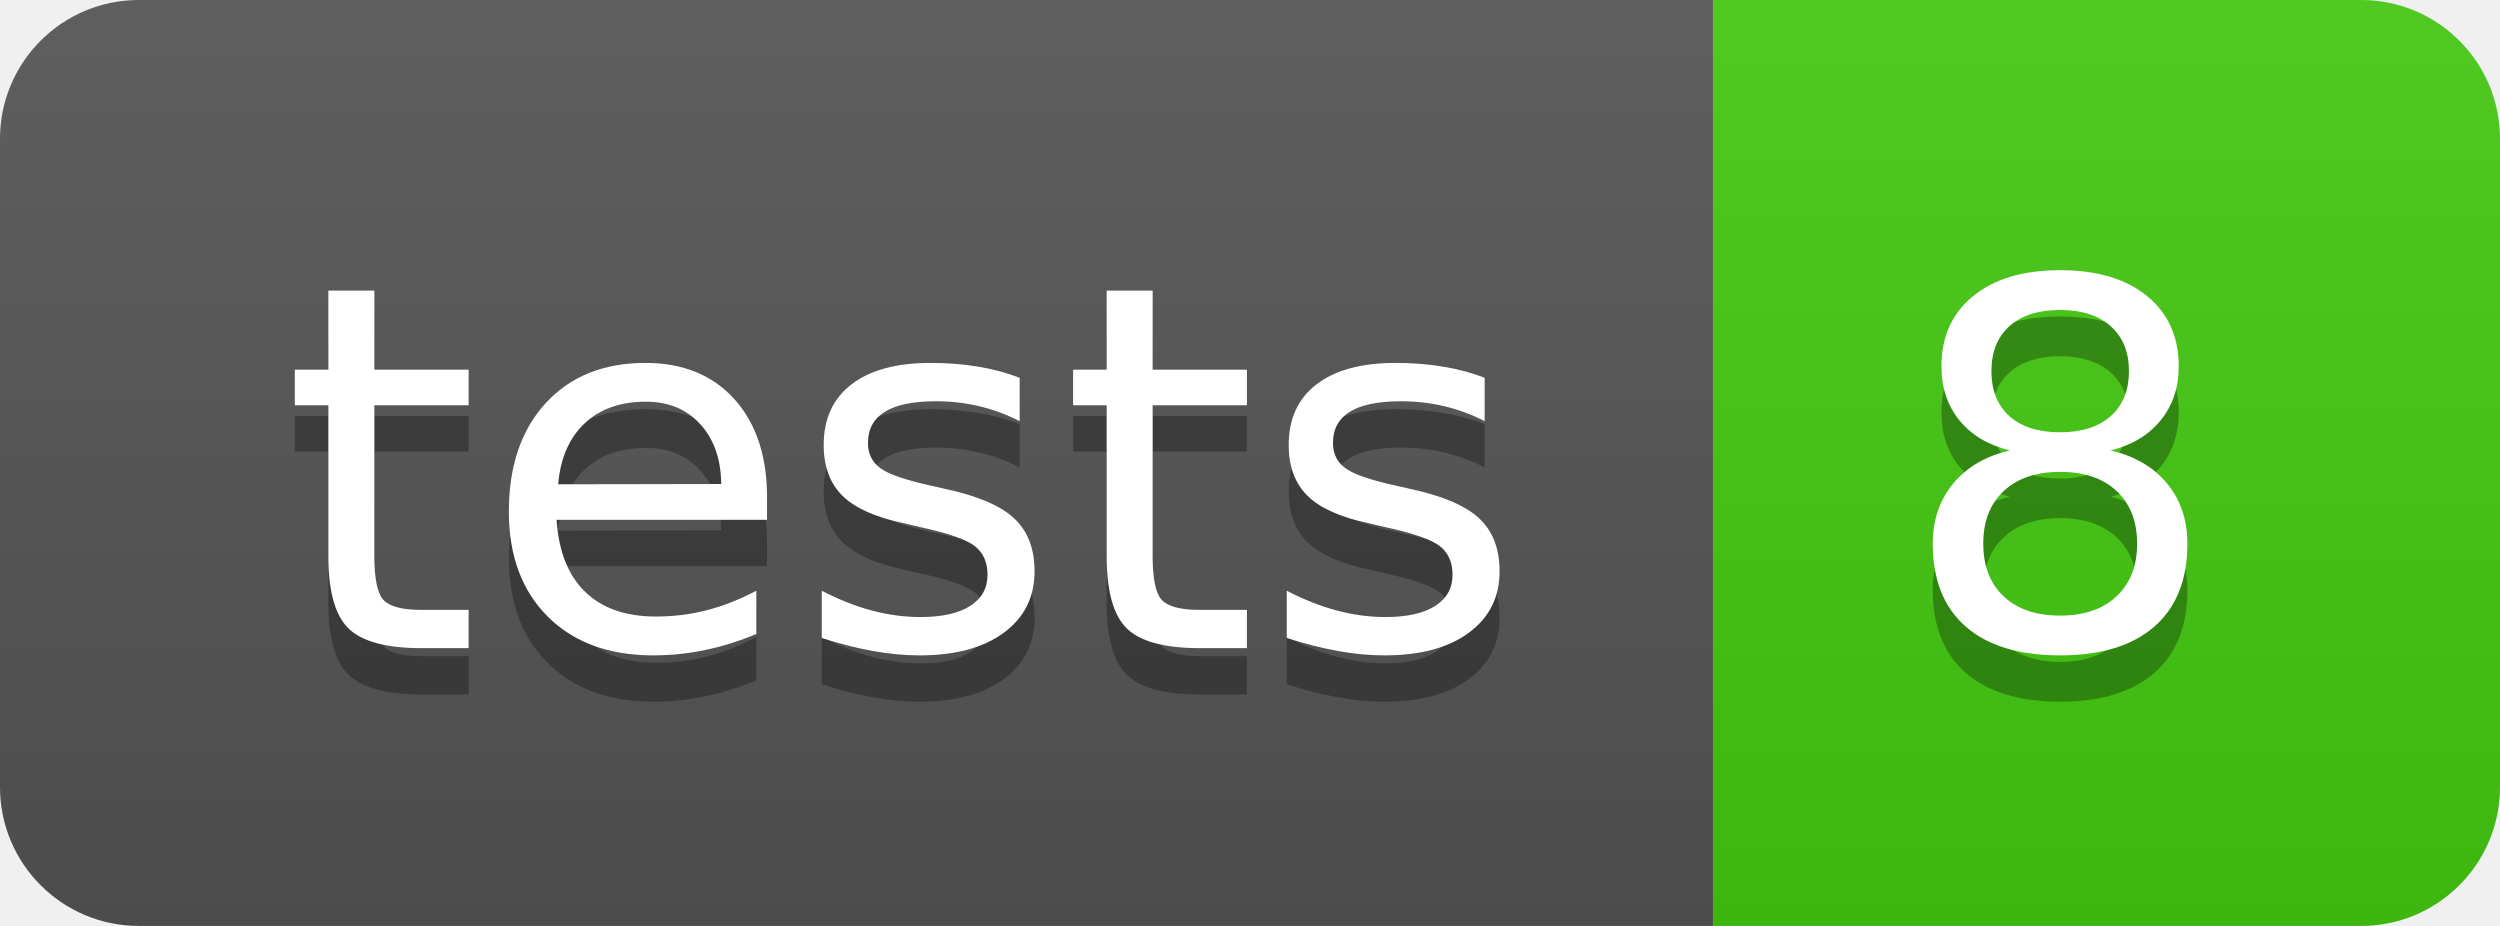
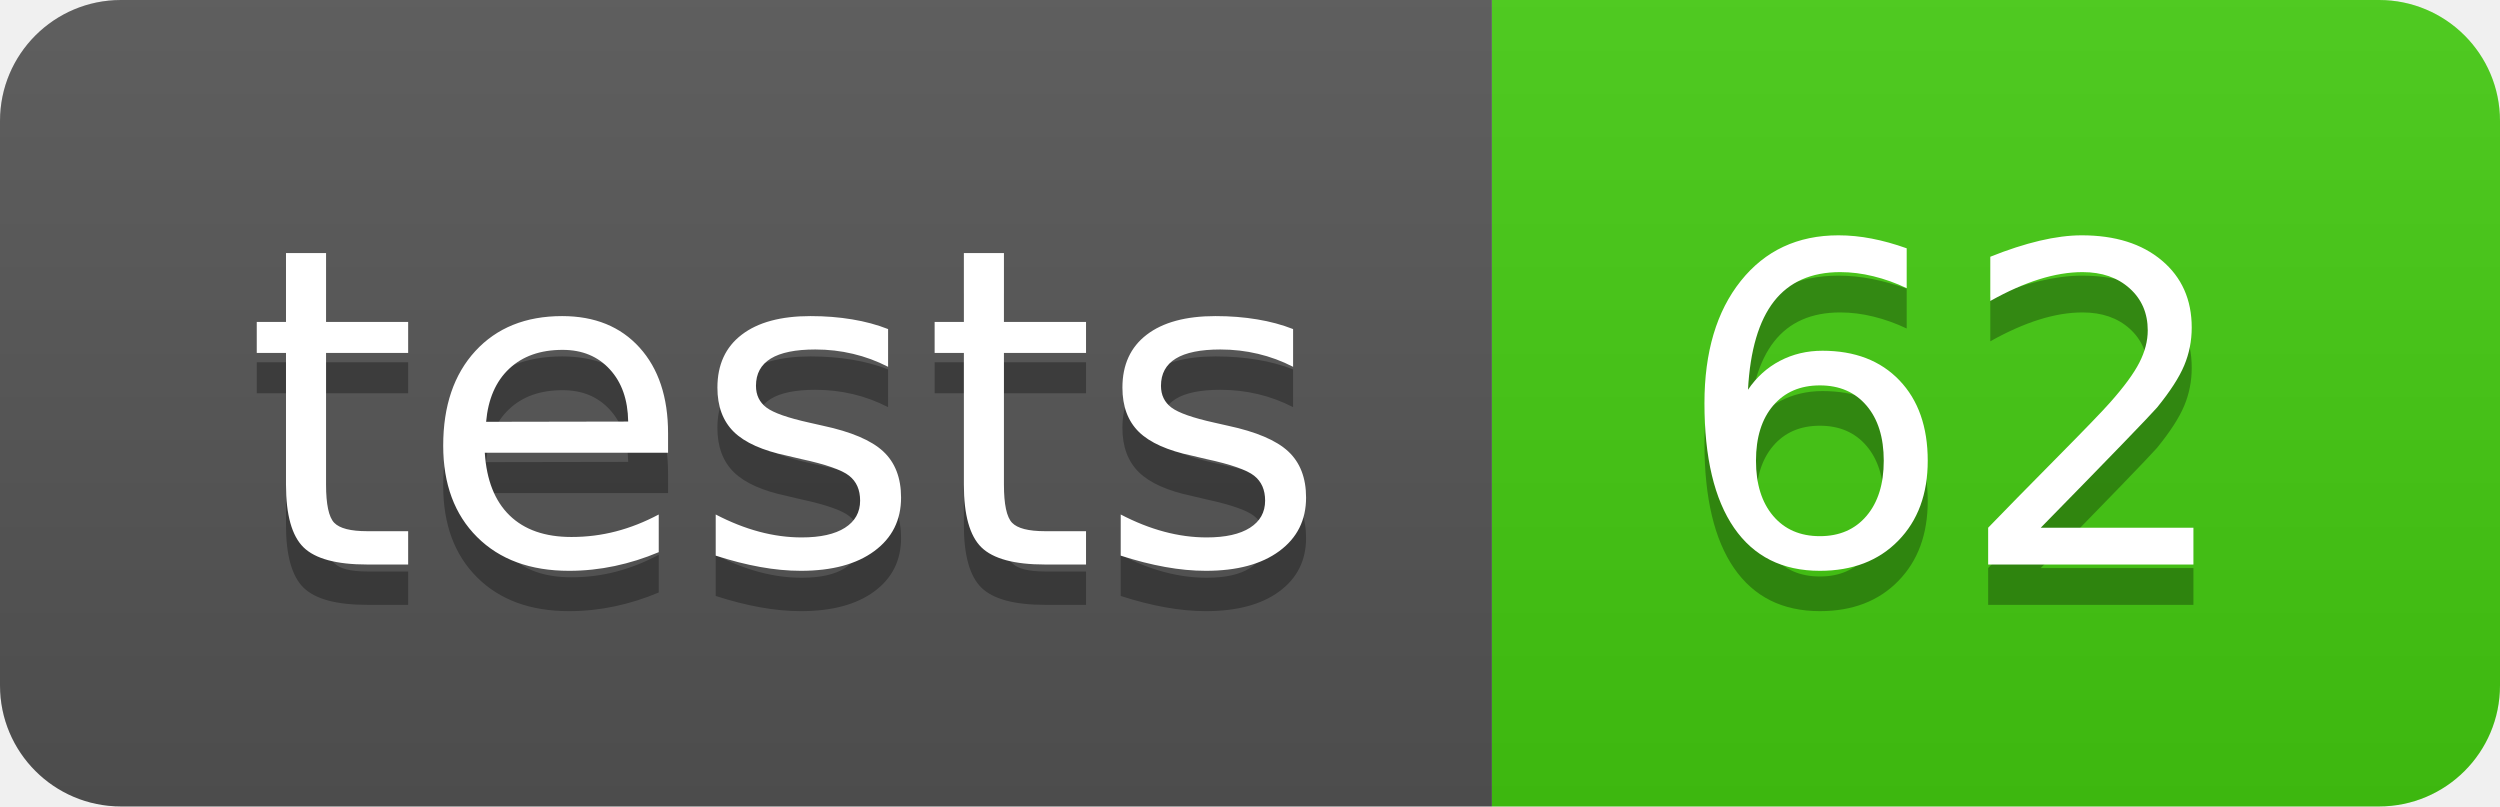
- <svg xmlns="http://www.w3.org/2000/svg" width="54" height="20" role="img" aria-label="tests: 8">
+ <svg xmlns="http://www.w3.org/2000/svg" width="62" height="20" role="img" aria-label="tests: 62">
  <linearGradient id="s" x2="0" y2="100%">
    <stop offset="0" stop-color="#bbb" stop-opacity=".1" />
    <stop offset="1" stop-opacity=".1" />
  </linearGradient>
  <clipPath id="r">
-     <rect width="54" height="20" rx="3" fill="#fff" />
+     <rect width="62" height="20" rx="3" fill="#fff" />
  </clipPath>
  <g clip-path="url(#r)">
    <rect width="37" height="20" fill="#555" />
-     <rect x="37" width="17" height="20" fill="#4c1" />
-     <rect width="54" height="20" fill="url(#s)" />
+     <rect x="37" width="25" height="20" fill="#4c1" />
+     <rect width="62" height="20" fill="url(#s)" />
  </g>
  <g fill="#fff" text-anchor="middle" font-family="Verdana,Geneva,DejaVu Sans,sans-serif" text-rendering="geometricPrecision" font-size="110">
    <text aria-hidden="true" x="195.0" y="150" fill="#010101" fill-opacity=".3" transform="scale(.1)" textLength="270">tests</text>
    <text x="195.0" y="140" transform="scale(.1)" fill="#fff" textLength="270">tests</text>
-     <text aria-hidden="true" x="445.0" y="150" fill="#010101" fill-opacity=".3" transform="scale(.1)" textLength="70">8</text>
-     <text x="445.0" y="140" transform="scale(.1)" fill="#fff" textLength="70">8</text>
+     <text aria-hidden="true" x="485.0" y="150" fill="#010101" fill-opacity=".3" transform="scale(.1)" textLength="150">62</text>
+     <text x="485.0" y="140" transform="scale(.1)" fill="#fff" textLength="150">62</text>
  </g>
</svg>
